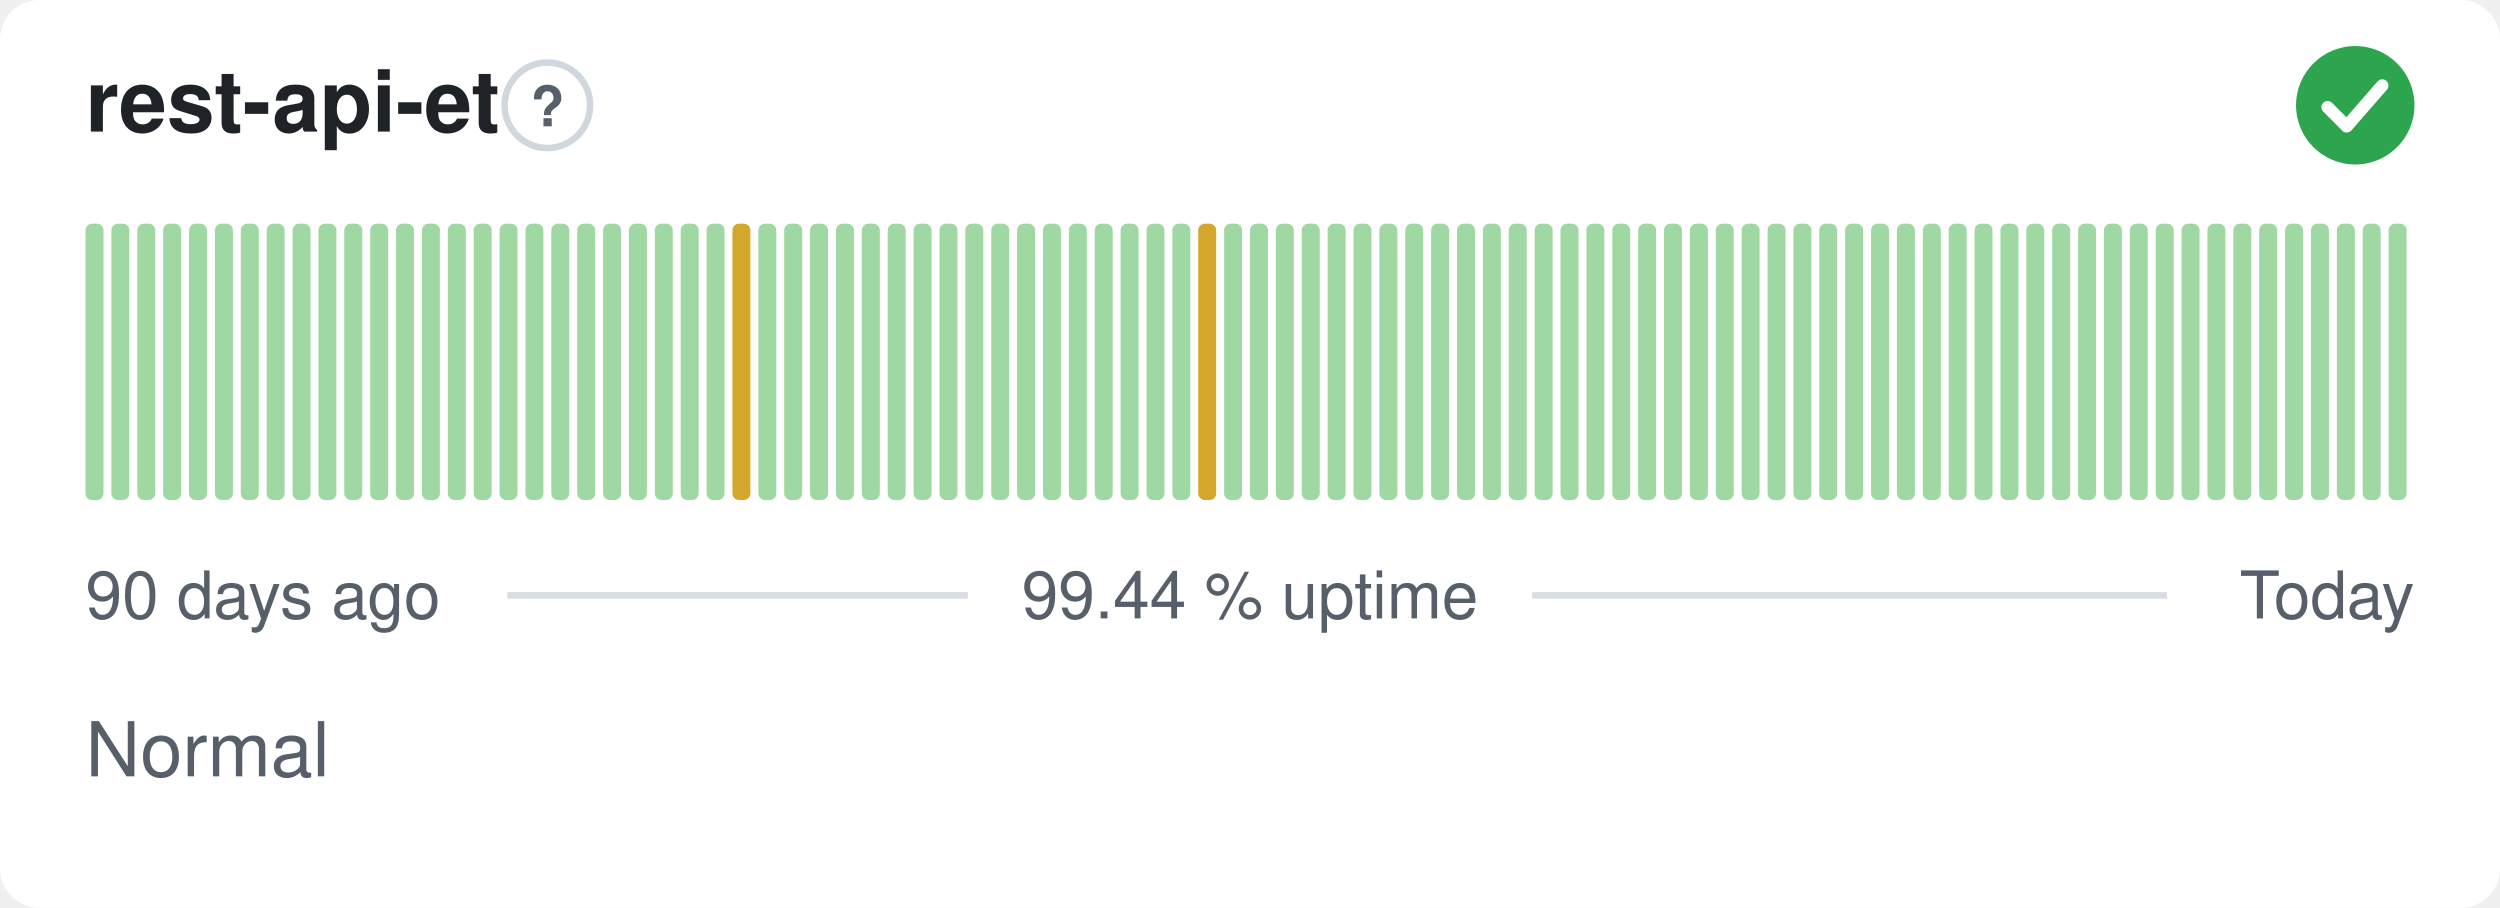
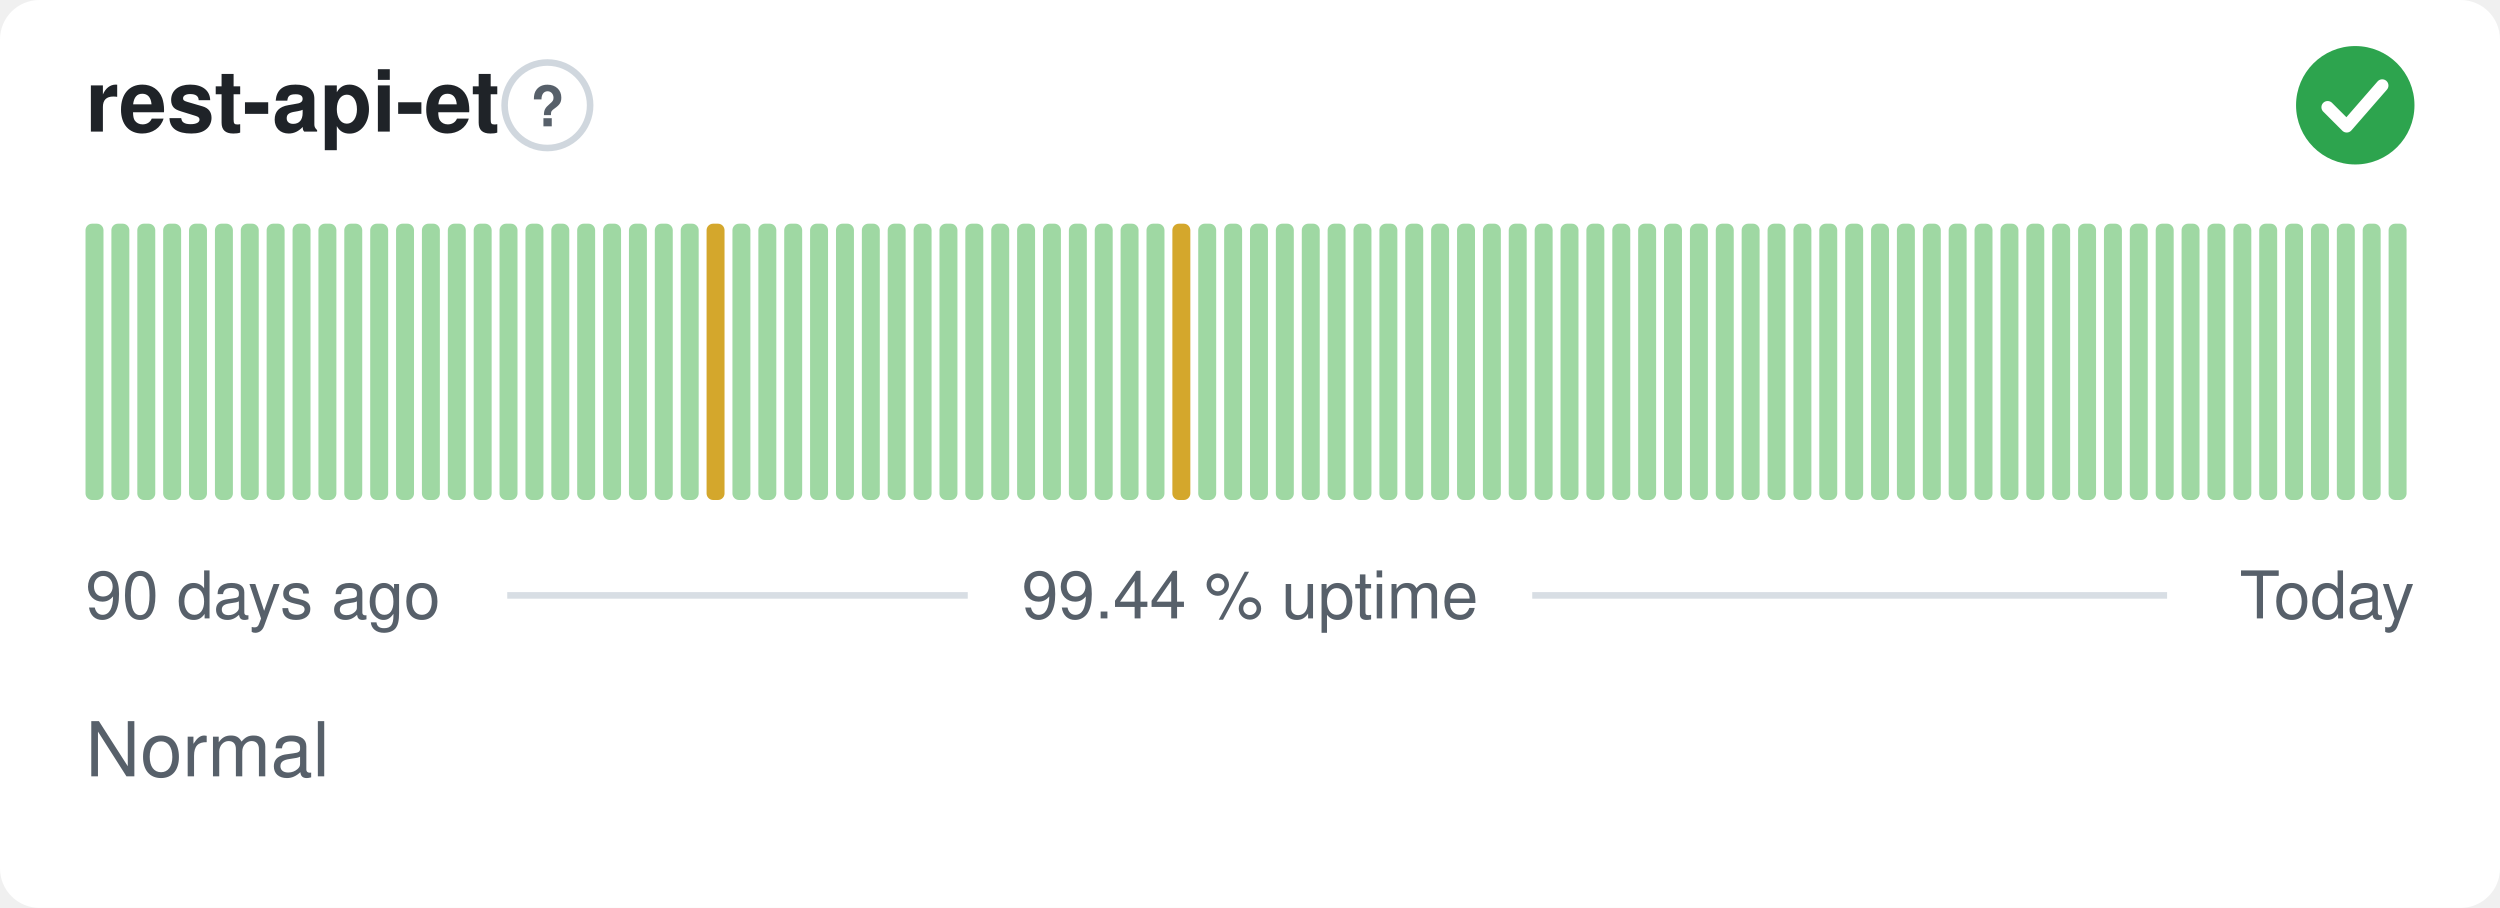
<svg xmlns="http://www.w3.org/2000/svg" width="380" height="138" viewBox="0 0 380 138" role="img" aria-label="rest-api-et: Normal, 99.44 % uptime over the last 90 days" font-family="-apple-system,BlinkMacSystemFont,'Segoe UI',Helvetica,Arial,sans-serif">
  <style>
    @media (prefers-color-scheme: dark) {
      .bg { fill: #0d1117 }
      .title { fill: #e6edf3 }
      .muted { fill: #8b949e }
      .hint { stroke: #30363d }
      .rule { stroke: #30363d }
      .nodata { fill: #21262d }
    }
  </style>
  <rect class="bg" width="380" height="138" rx="6" fill="#ffffff" />
  <text class="title" x="13" y="20" font-size="13" font-weight="600" fill="#1f2328">rest-api-et</text>
  <circle class="hint" cx="83.2" cy="16" r="6.5" fill="none" stroke="#d0d7de" stroke-width="1" />
  <text class="muted" x="83.2" y="19.2" text-anchor="middle" font-size="8.5" font-weight="700" fill="#57606a">?</text>
  <circle cx="358" cy="16" r="9" fill="#2da44e" />
  <path d="M353.80 16.30l2.90 2.90 5.40 -6.20" fill="none" stroke="#fff" stroke-width="1.89" stroke-linecap="round" stroke-linejoin="round" />
  <rect x="13.00" y="34.00" width="2.73" height="42.00" rx="1" fill="#9fd8a3" />
  <rect x="16.93" y="34.00" width="2.73" height="42.00" rx="1" fill="#9fd8a3" />
  <rect x="20.87" y="34.00" width="2.73" height="42.00" rx="1" fill="#9fd8a3" />
  <rect x="24.80" y="34.00" width="2.73" height="42.00" rx="1" fill="#9fd8a3" />
  <rect x="28.73" y="34.00" width="2.73" height="42.00" rx="1" fill="#9fd8a3" />
  <rect x="32.67" y="34.00" width="2.73" height="42.00" rx="1" fill="#9fd8a3" />
  <rect x="36.60" y="34.00" width="2.73" height="42.00" rx="1" fill="#9fd8a3" />
  <rect x="40.53" y="34.00" width="2.73" height="42.00" rx="1" fill="#9fd8a3" />
  <rect x="44.47" y="34.00" width="2.73" height="42.00" rx="1" fill="#9fd8a3" />
  <rect x="48.40" y="34.00" width="2.73" height="42.00" rx="1" fill="#9fd8a3" />
  <rect x="52.33" y="34.00" width="2.73" height="42.00" rx="1" fill="#9fd8a3" />
  <rect x="56.27" y="34.00" width="2.73" height="42.00" rx="1" fill="#9fd8a3" />
  <rect x="60.20" y="34.00" width="2.73" height="42.00" rx="1" fill="#9fd8a3" />
  <rect x="64.13" y="34.00" width="2.73" height="42.00" rx="1" fill="#9fd8a3" />
  <rect x="68.07" y="34.00" width="2.73" height="42.00" rx="1" fill="#9fd8a3" />
  <rect x="72.00" y="34.00" width="2.73" height="42.00" rx="1" fill="#9fd8a3" />
  <rect x="75.93" y="34.00" width="2.73" height="42.00" rx="1" fill="#9fd8a3" />
  <rect x="79.87" y="34.00" width="2.73" height="42.00" rx="1" fill="#9fd8a3" />
  <rect x="83.80" y="34.00" width="2.73" height="42.00" rx="1" fill="#9fd8a3" />
  <rect x="87.73" y="34.00" width="2.73" height="42.00" rx="1" fill="#9fd8a3" />
  <rect x="91.67" y="34.00" width="2.73" height="42.00" rx="1" fill="#9fd8a3" />
  <rect x="95.60" y="34.00" width="2.73" height="42.00" rx="1" fill="#9fd8a3" />
  <rect x="99.53" y="34.00" width="2.73" height="42.00" rx="1" fill="#9fd8a3" />
  <rect x="103.47" y="34.00" width="2.73" height="42.00" rx="1" fill="#9fd8a3" />
-   <rect x="107.40" y="34.00" width="2.73" height="42.00" rx="1" fill="#9fd8a3" />
-   <rect x="111.33" y="34.00" width="2.73" height="42.00" rx="1" fill="#d4a72c" />
+   <rect x="107.40" y="34.00" width="2.73" height="42.00" rx="1" fill="#d4a72c" />
+   <rect x="111.33" y="34.00" width="2.73" height="42.00" rx="1" fill="#9fd8a3" />
  <rect x="115.27" y="34.00" width="2.73" height="42.00" rx="1" fill="#9fd8a3" />
  <rect x="119.20" y="34.00" width="2.73" height="42.00" rx="1" fill="#9fd8a3" />
  <rect x="123.13" y="34.00" width="2.73" height="42.00" rx="1" fill="#9fd8a3" />
  <rect x="127.07" y="34.00" width="2.73" height="42.00" rx="1" fill="#9fd8a3" />
  <rect x="131.00" y="34.00" width="2.73" height="42.00" rx="1" fill="#9fd8a3" />
  <rect x="134.93" y="34.00" width="2.73" height="42.00" rx="1" fill="#9fd8a3" />
  <rect x="138.87" y="34.00" width="2.73" height="42.00" rx="1" fill="#9fd8a3" />
  <rect x="142.80" y="34.00" width="2.73" height="42.00" rx="1" fill="#9fd8a3" />
  <rect x="146.73" y="34.00" width="2.73" height="42.00" rx="1" fill="#9fd8a3" />
  <rect x="150.67" y="34.00" width="2.73" height="42.00" rx="1" fill="#9fd8a3" />
  <rect x="154.60" y="34.00" width="2.73" height="42.00" rx="1" fill="#9fd8a3" />
  <rect x="158.53" y="34.00" width="2.73" height="42.00" rx="1" fill="#9fd8a3" />
  <rect x="162.47" y="34.00" width="2.73" height="42.00" rx="1" fill="#9fd8a3" />
  <rect x="166.40" y="34.00" width="2.73" height="42.00" rx="1" fill="#9fd8a3" />
  <rect x="170.33" y="34.00" width="2.73" height="42.00" rx="1" fill="#9fd8a3" />
  <rect x="174.27" y="34.00" width="2.73" height="42.00" rx="1" fill="#9fd8a3" />
-   <rect x="178.20" y="34.00" width="2.73" height="42.00" rx="1" fill="#9fd8a3" />
-   <rect x="182.13" y="34.00" width="2.73" height="42.00" rx="1" fill="#d4a72c" />
+   <rect x="178.20" y="34.00" width="2.73" height="42.00" rx="1" fill="#d4a72c" />
+   <rect x="182.13" y="34.00" width="2.73" height="42.00" rx="1" fill="#9fd8a3" />
  <rect x="186.07" y="34.00" width="2.73" height="42.00" rx="1" fill="#9fd8a3" />
  <rect x="190.00" y="34.00" width="2.73" height="42.00" rx="1" fill="#9fd8a3" />
  <rect x="193.93" y="34.00" width="2.73" height="42.00" rx="1" fill="#9fd8a3" />
  <rect x="197.87" y="34.00" width="2.73" height="42.00" rx="1" fill="#9fd8a3" />
  <rect x="201.80" y="34.00" width="2.73" height="42.00" rx="1" fill="#9fd8a3" />
  <rect x="205.73" y="34.00" width="2.73" height="42.00" rx="1" fill="#9fd8a3" />
  <rect x="209.67" y="34.00" width="2.73" height="42.00" rx="1" fill="#9fd8a3" />
  <rect x="213.60" y="34.00" width="2.73" height="42.00" rx="1" fill="#9fd8a3" />
  <rect x="217.53" y="34.00" width="2.73" height="42.00" rx="1" fill="#9fd8a3" />
  <rect x="221.47" y="34.00" width="2.73" height="42.00" rx="1" fill="#9fd8a3" />
  <rect x="225.40" y="34.00" width="2.73" height="42.00" rx="1" fill="#9fd8a3" />
  <rect x="229.33" y="34.00" width="2.73" height="42.00" rx="1" fill="#9fd8a3" />
  <rect x="233.27" y="34.00" width="2.73" height="42.00" rx="1" fill="#9fd8a3" />
  <rect x="237.20" y="34.00" width="2.73" height="42.00" rx="1" fill="#9fd8a3" />
  <rect x="241.13" y="34.00" width="2.73" height="42.00" rx="1" fill="#9fd8a3" />
  <rect x="245.07" y="34.00" width="2.73" height="42.00" rx="1" fill="#9fd8a3" />
  <rect x="249.00" y="34.00" width="2.73" height="42.00" rx="1" fill="#9fd8a3" />
  <rect x="252.93" y="34.00" width="2.73" height="42.00" rx="1" fill="#9fd8a3" />
  <rect x="256.87" y="34.00" width="2.73" height="42.00" rx="1" fill="#9fd8a3" />
  <rect x="260.80" y="34.00" width="2.73" height="42.00" rx="1" fill="#9fd8a3" />
  <rect x="264.73" y="34.00" width="2.73" height="42.00" rx="1" fill="#9fd8a3" />
  <rect x="268.67" y="34.00" width="2.73" height="42.00" rx="1" fill="#9fd8a3" />
  <rect x="272.60" y="34.00" width="2.73" height="42.00" rx="1" fill="#9fd8a3" />
  <rect x="276.53" y="34.00" width="2.73" height="42.00" rx="1" fill="#9fd8a3" />
  <rect x="280.47" y="34.00" width="2.73" height="42.00" rx="1" fill="#9fd8a3" />
  <rect x="284.40" y="34.00" width="2.73" height="42.00" rx="1" fill="#9fd8a3" />
  <rect x="288.33" y="34.00" width="2.73" height="42.00" rx="1" fill="#9fd8a3" />
  <rect x="292.27" y="34.00" width="2.73" height="42.00" rx="1" fill="#9fd8a3" />
  <rect x="296.20" y="34.00" width="2.73" height="42.00" rx="1" fill="#9fd8a3" />
  <rect x="300.13" y="34.00" width="2.73" height="42.00" rx="1" fill="#9fd8a3" />
  <rect x="304.07" y="34.00" width="2.73" height="42.00" rx="1" fill="#9fd8a3" />
  <rect x="308.00" y="34.00" width="2.73" height="42.00" rx="1" fill="#9fd8a3" />
  <rect x="311.93" y="34.00" width="2.73" height="42.00" rx="1" fill="#9fd8a3" />
  <rect x="315.87" y="34.00" width="2.73" height="42.00" rx="1" fill="#9fd8a3" />
  <rect x="319.80" y="34.00" width="2.73" height="42.00" rx="1" fill="#9fd8a3" />
  <rect x="323.73" y="34.00" width="2.73" height="42.00" rx="1" fill="#9fd8a3" />
  <rect x="327.67" y="34.00" width="2.73" height="42.00" rx="1" fill="#9fd8a3" />
  <rect x="331.60" y="34.00" width="2.73" height="42.00" rx="1" fill="#9fd8a3" />
  <rect x="335.53" y="34.00" width="2.73" height="42.00" rx="1" fill="#9fd8a3" />
  <rect x="339.47" y="34.00" width="2.73" height="42.00" rx="1" fill="#9fd8a3" />
  <rect x="343.40" y="34.00" width="2.73" height="42.00" rx="1" fill="#9fd8a3" />
  <rect x="347.33" y="34.00" width="2.73" height="42.00" rx="1" fill="#9fd8a3" />
  <rect x="351.27" y="34.00" width="2.73" height="42.00" rx="1" fill="#9fd8a3" />
  <rect x="355.20" y="34.00" width="2.73" height="42.00" rx="1" fill="#9fd8a3" />
  <rect x="359.13" y="34.00" width="2.73" height="42.00" rx="1" fill="#9fd8a3" />
  <rect x="363.07" y="34.00" width="2.73" height="42.00" rx="1" fill="#9fd8a3" />
  <text class="muted" x="13" y="94" font-size="10" fill="#57606a">90 days ago</text>
  <text class="muted" x="190" y="94" text-anchor="middle" font-size="10" fill="#57606a">99.44 % uptime</text>
  <text class="muted" x="367" y="94" text-anchor="end" font-size="10" fill="#57606a">Today</text>
  <line class="rule" x1="77.1" y1="90.5" x2="147.1" y2="90.5" stroke="#d8dee4" stroke-width="1" />
  <line class="rule" x1="232.9" y1="90.5" x2="329.4" y2="90.5" stroke="#d8dee4" stroke-width="1" />
  <text class="muted" x="13" y="118" font-size="11.5" fill="#57606a">Normal</text>
</svg>
